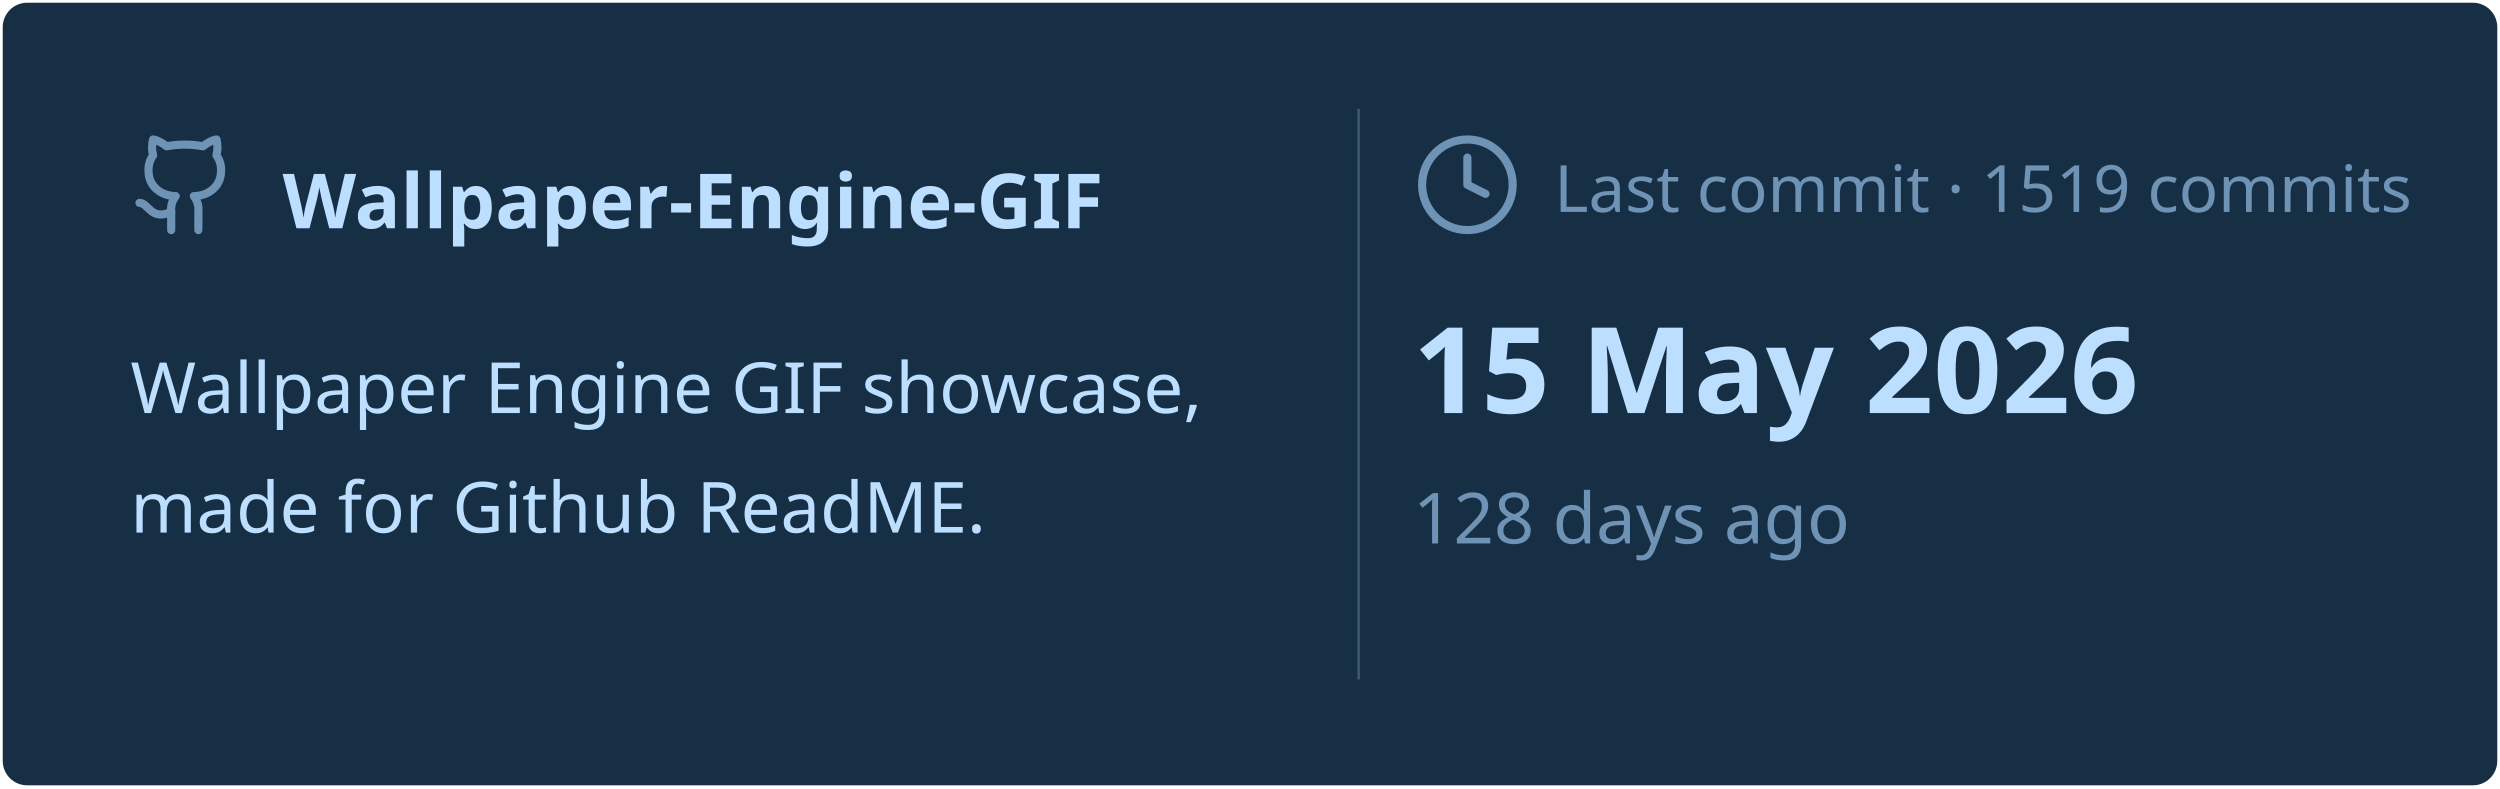
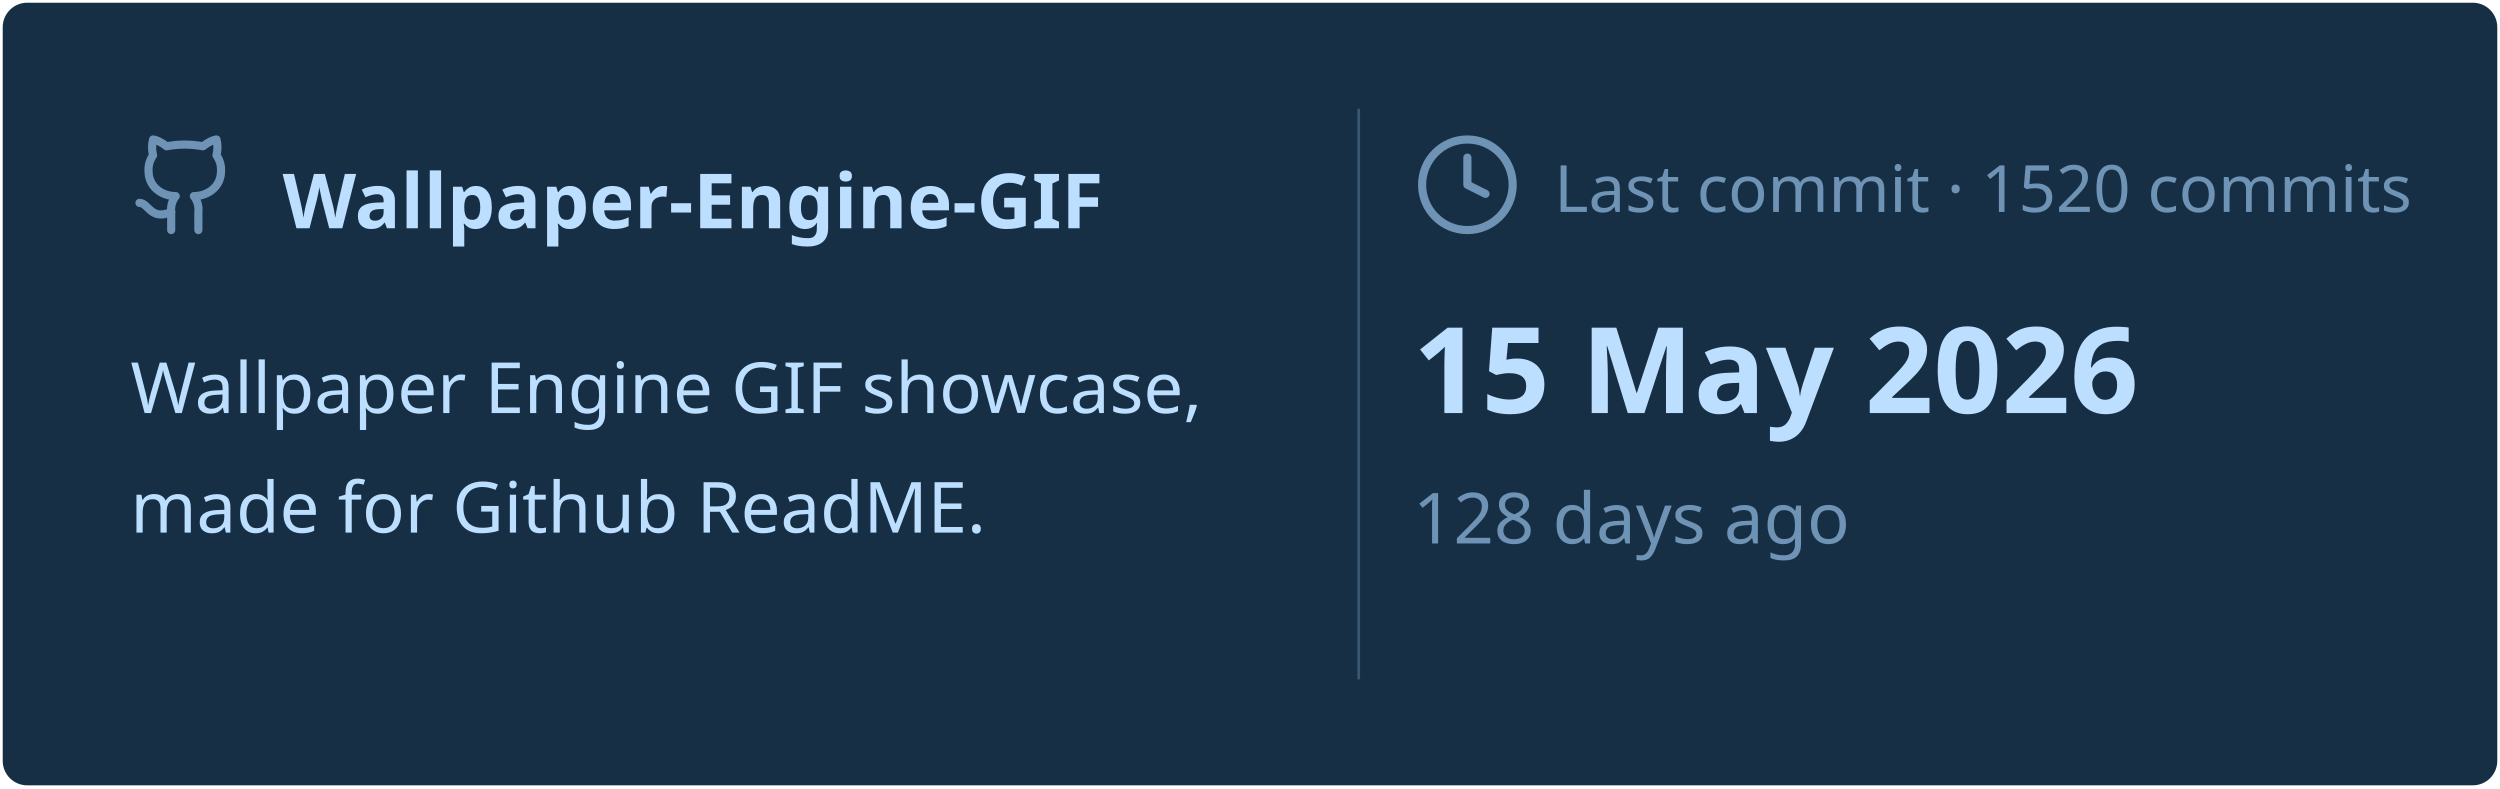
<svg xmlns="http://www.w3.org/2000/svg" viewBox="0 0 460 145" width="460px" height="145px">
  <rect stroke="#000000" stroke-opacity="0" fill="#172F45" rx="4.5" x="0.5" y="0.5" width="459" height="144" />
  <g transform="translate(24, 42)">
    <svg x="0" y="-18" width="20" height="20" viewBox="0 0 24 24" fill="none" stroke="#6E93B5" stroke-width="1.8" stroke-linecap="round" stroke-linejoin="round">
      <path d="M15 22v-4a4.8 4.8 0 0 0-1-3.5c3 0 6-2 6-5.5.08-1.25-.27-2.48-1-3.5.28-1.15.28-2.35 0-3.5 0 0-1 0-3 1.5-2.64-.5-5.36-.5-8 0C6 2 5 2 5 2c-.3 1.15-.3 2.35 0 3.5A5.403 5.403 0 0 0 4 9c0 3.5 3 5.5 6 5.5-.39.49-.68 1.05-.85 1.65-.17.6-.22 1.23-.15 1.85v4" />
      <path d="M9 18c-4.51 2-5-2-7-2" />
    </svg>
    <text x="28" y="0" font-family="&quot;Segoe UI&quot;, Ubuntu, sans-serif" font-size="14" font-weight="700" fill="#BDDFFF">Wallpaper-Engine-GIF</text>
  </g>
  <text x="24" y="76" font-family="&quot;Segoe UI&quot;, Ubuntu, sans-serif" font-size="13" font-weight="400" fill="#BDDFFF">Wallpaper Engine GIF showcase,</text>
  <text x="24" y="98" font-family="&quot;Segoe UI&quot;, Ubuntu, sans-serif" font-size="13" font-weight="400" fill="#BDDFFF">made for Github ReadME.</text>
  <line x1="250" y1="20" x2="250" y2="125" stroke="#6E93B5" stroke-width="0.5" stroke-opacity="0.4" />
  <svg x="260" y="24" width="20" height="20" viewBox="0 0 24 24" fill="none" stroke="#6E93B5" stroke-width="1.8" stroke-linecap="round" stroke-linejoin="round">
    <circle cx="12" cy="12" r="10" />
    <polyline points="12 6 12 12 16 14" />
  </svg>
-   <text x="286" y="39" font-family="&quot;Segoe UI&quot;, Ubuntu, sans-serif" font-size="12" font-weight="400" fill="#6E93B5">Last commit · 1519 commits</text>
+   <text x="286" y="39" font-family="&quot;Segoe UI&quot;, Ubuntu, sans-serif" font-size="12" font-weight="400" fill="#6E93B5">Last commit · 1520 commits</text>
  <text x="260" y="76" font-family="&quot;Segoe UI&quot;, Ubuntu, sans-serif" font-size="22" font-weight="700" fill="#BDDFFF">15 May 2026</text>
  <text x="260" y="100" font-family="&quot;Segoe UI&quot;, Ubuntu, sans-serif" font-size="13" font-weight="400" fill="#6E93B5">128 days ago</text>
</svg>
